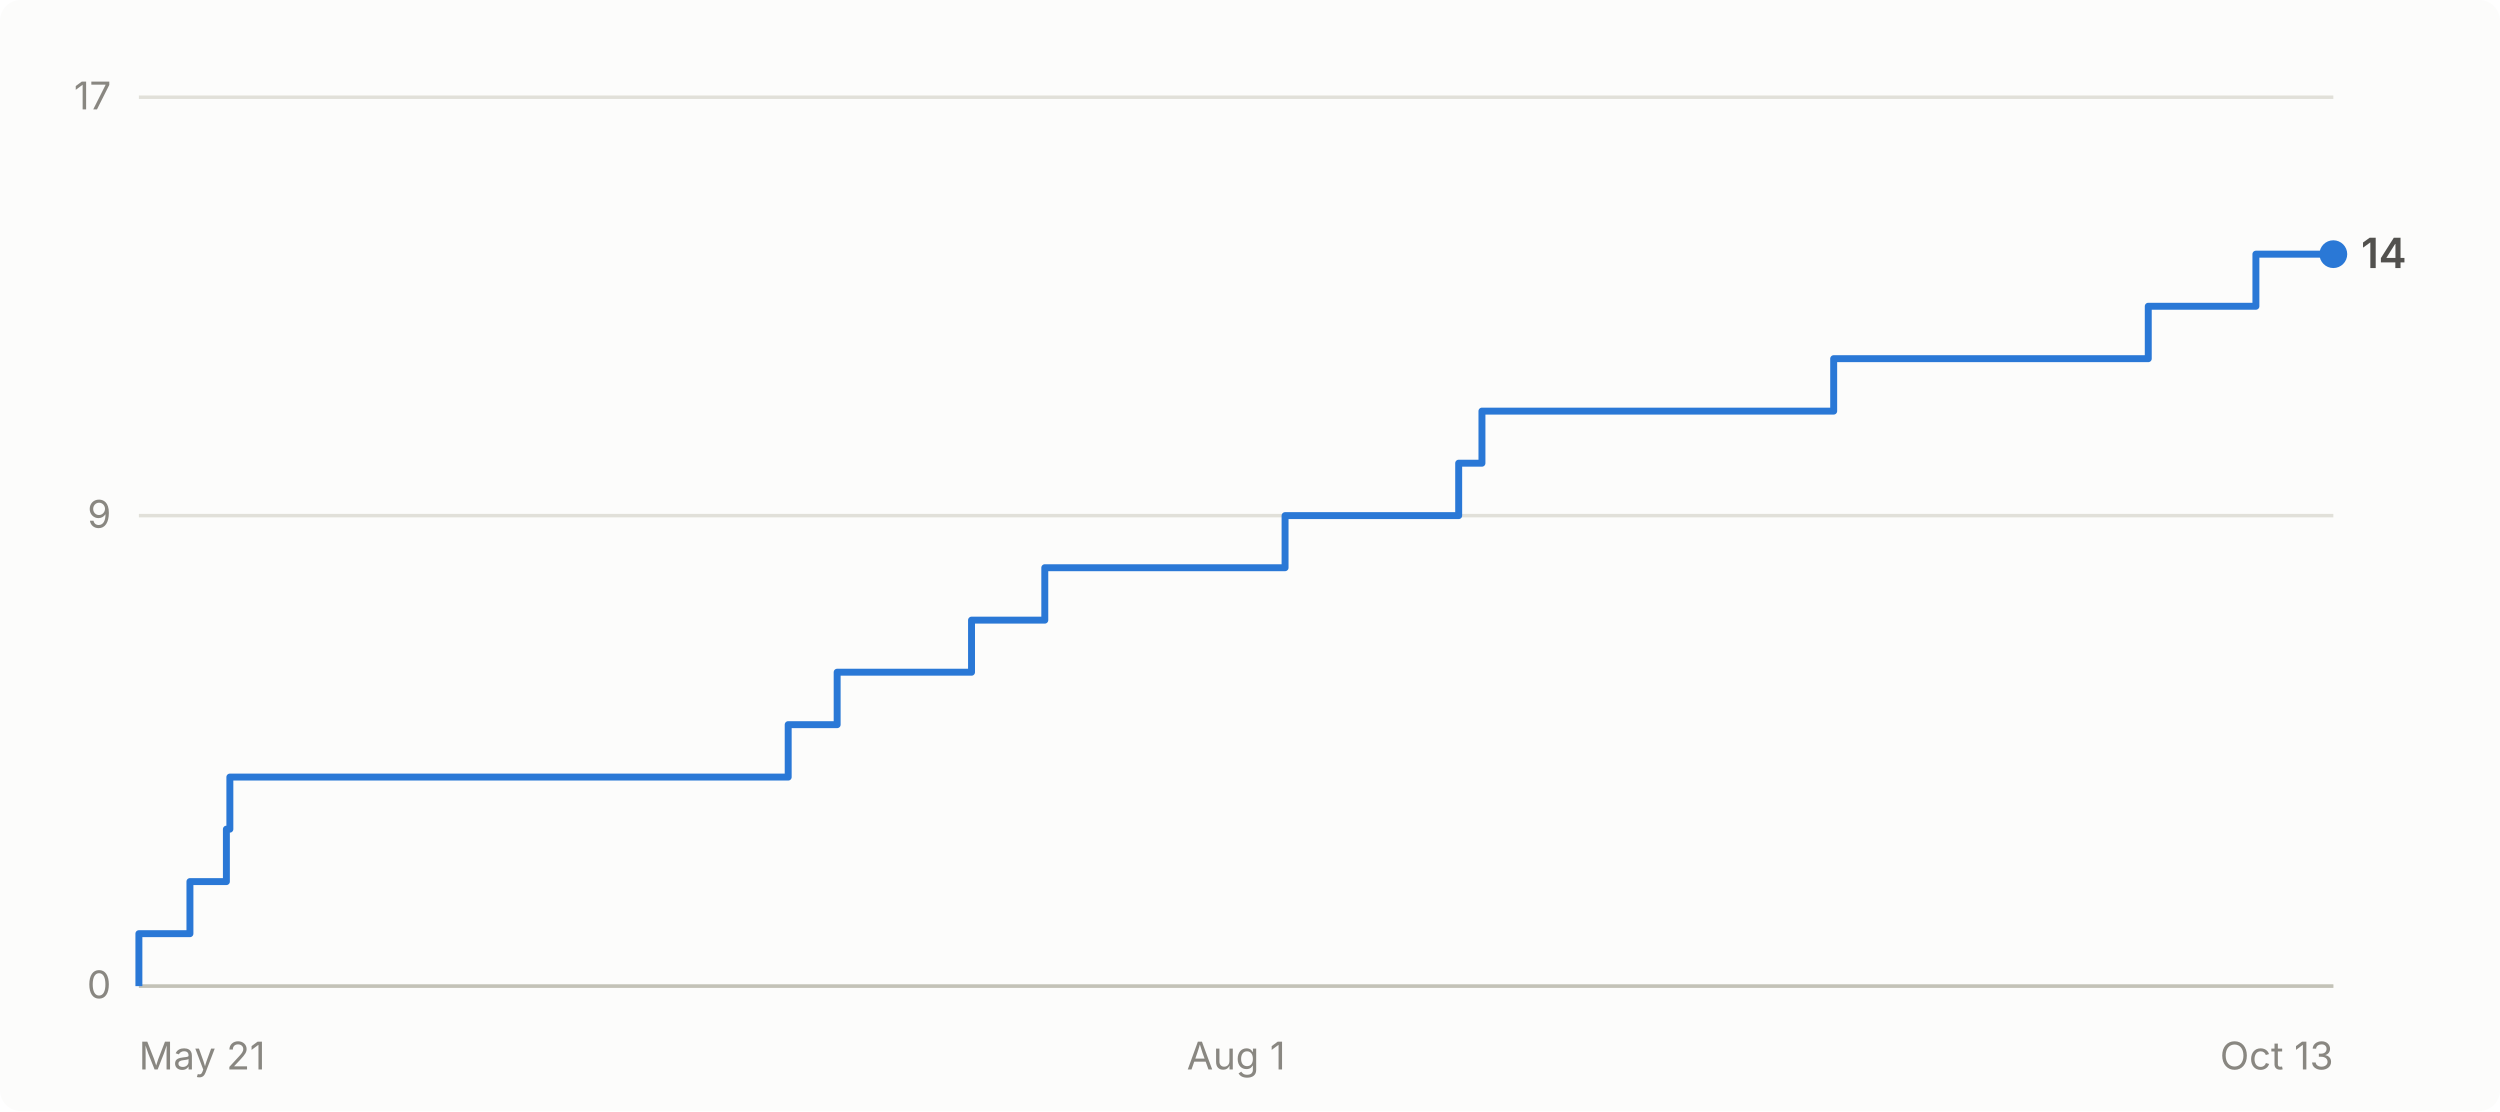
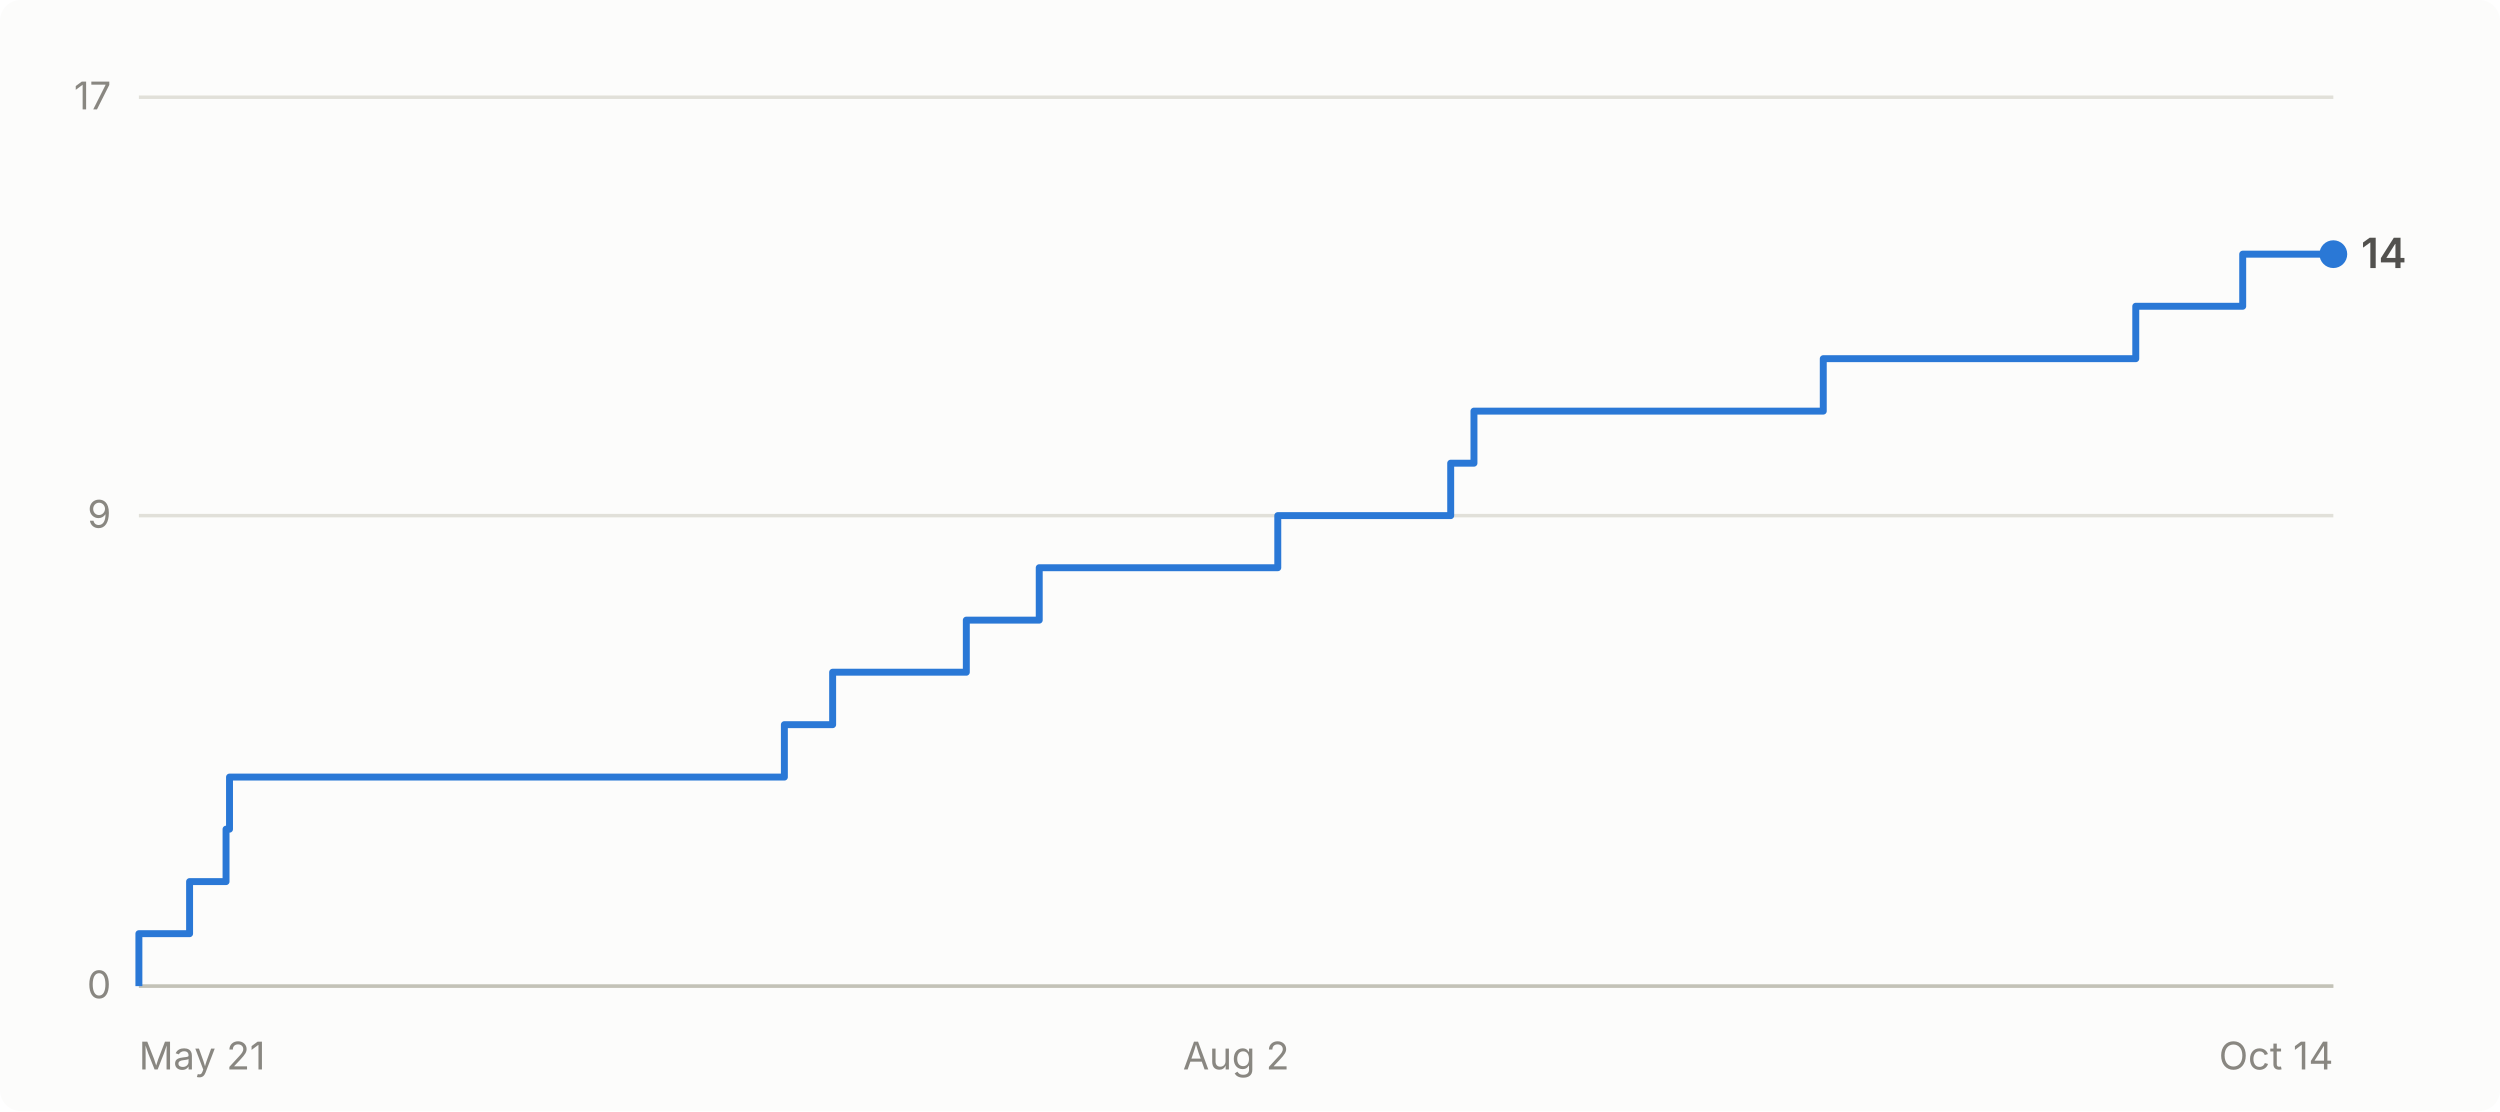
- <svg xmlns="http://www.w3.org/2000/svg" viewBox="0 0 720 320" width="720" height="320" role="img" aria-label="Cumulative GitHub stars for abhiunix/AgentHarbor: 14 as of Oct 13">
+ <svg xmlns="http://www.w3.org/2000/svg" viewBox="0 0 720 320" width="720" height="320" role="img" aria-label="Cumulative GitHub stars for abhiunix/AgentHarbor: 14 as of Oct 14">
  <rect width="720" height="320" fill="#fcfcfb" rx="6" />
  <g font-family="system-ui, -apple-system, 'Segoe UI', sans-serif">
    <line x1="40" y1="284.0" x2="672" y2="284.0" stroke="#e1e0d9" stroke-width="1" />
    <text x="32" y="287.5" text-anchor="end" fill="#898781" font-size="11">0</text>
    <line x1="40" y1="148.5" x2="672" y2="148.5" stroke="#e1e0d9" stroke-width="1" />
    <text x="32" y="152.0" text-anchor="end" fill="#898781" font-size="11">9</text>
    <line x1="40" y1="28.0" x2="672" y2="28.0" stroke="#e1e0d9" stroke-width="1" />
    <text x="32" y="31.5" text-anchor="end" fill="#898781" font-size="11">17</text>
    <line x1="40" y1="284" x2="672" y2="284" stroke="#c3c2b7" stroke-width="1" />
    <text x="40.0" y="308" text-anchor="start" fill="#898781" font-size="11">May 21</text>
-     <text x="356.0" y="308" text-anchor="middle" fill="#898781" font-size="11">Aug 1</text>
-     <text x="672.0" y="308" text-anchor="end" fill="#898781" font-size="11">Oct 13</text>
-     <path d="M 40.0 284.0 L 40.0 284.0 L 40.0 268.9 L 54.7 268.9 L 54.7 253.9 L 65.2 253.9 L 65.2 238.8 L 66.2 238.8 L 66.2 223.8 L 227.0 223.8 L 227.0 208.7 L 241.1 208.7 L 241.1 193.6 L 279.8 193.6 L 279.8 178.6 L 300.9 178.6 L 300.9 163.5 L 370.1 163.5 L 370.1 148.5 L 420.1 148.5 L 420.1 133.4 L 426.8 133.4 L 426.8 118.4 L 528.1 118.4 L 528.1 103.3 L 618.7 103.3 L 618.7 88.2 L 649.7 88.2 L 649.7 73.2 L 672.0 73.2" fill="none" stroke="#2a78d6" stroke-width="2" stroke-linejoin="round" />
+     <text x="356.0" y="308" text-anchor="middle" fill="#898781" font-size="11">Aug 2</text>
+     <text x="672.0" y="308" text-anchor="end" fill="#898781" font-size="11">Oct 14</text>
+     <path d="M 40.0 284.0 L 40.0 284.0 L 40.0 268.9 L 54.6 268.9 L 54.6 253.9 L 65.1 253.9 L 65.1 238.8 L 66.1 238.8 L 66.1 223.8 L 225.9 223.8 L 225.9 208.7 L 239.8 208.7 L 239.8 193.6 L 278.3 193.6 L 278.3 178.6 L 299.3 178.6 L 299.3 163.5 L 368.0 163.5 L 368.0 148.5 L 417.8 148.5 L 417.8 133.4 L 424.5 133.4 L 424.5 118.4 L 525.1 118.4 L 525.1 103.3 L 615.1 103.3 L 615.1 88.2 L 645.9 88.2 L 645.9 73.2 L 672.0 73.2" fill="none" stroke="#2a78d6" stroke-width="2" stroke-linejoin="round" />
    <circle cx="672.0" cy="73.2" r="4" fill="#2a78d6" />
    <text x="680.0" y="77.2" fill="#52514e" font-size="12" font-weight="600">14</text>
  </g>
</svg>
